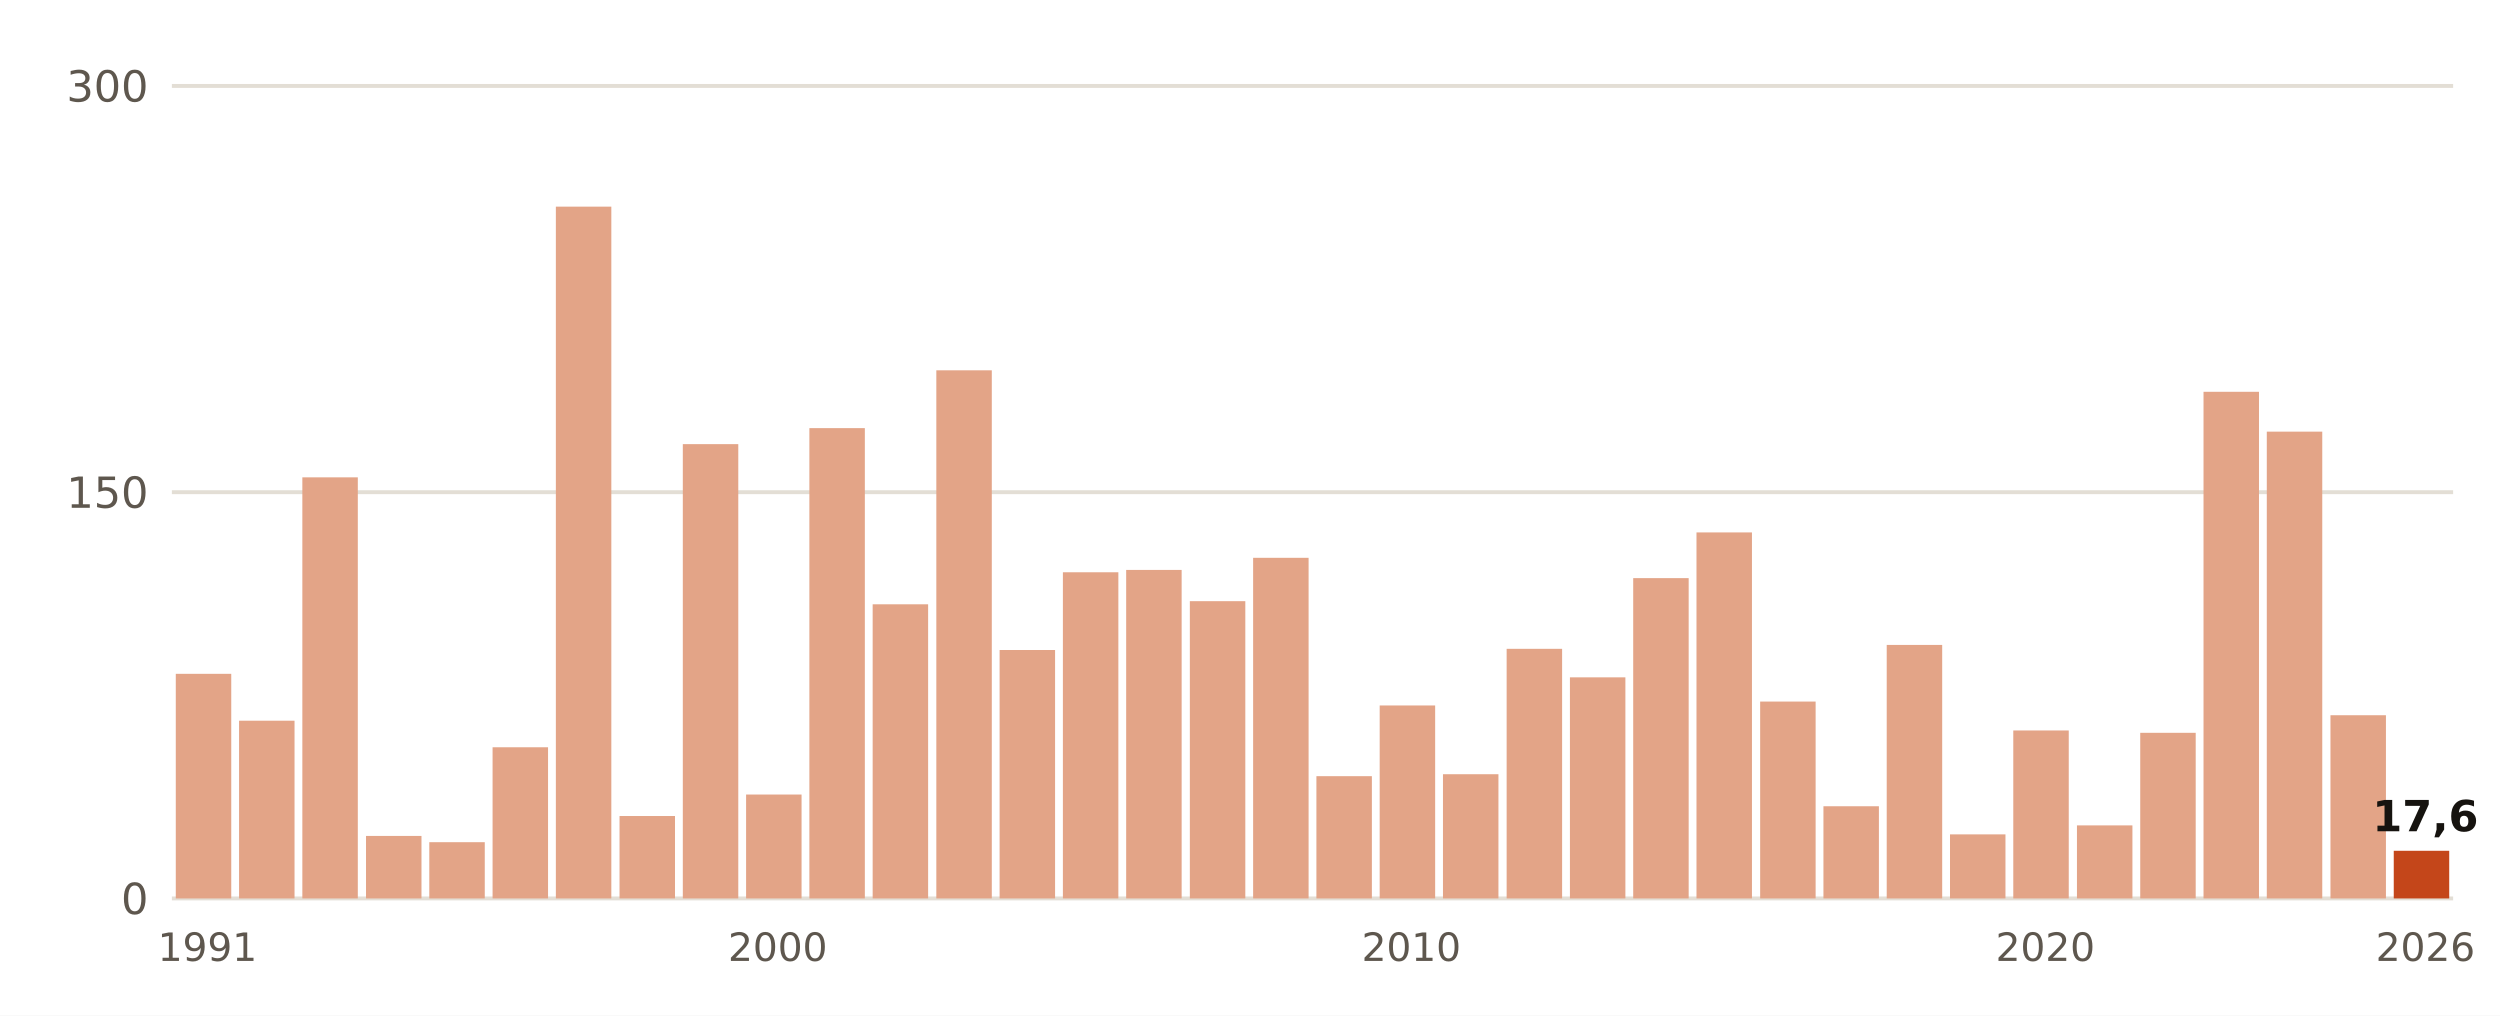
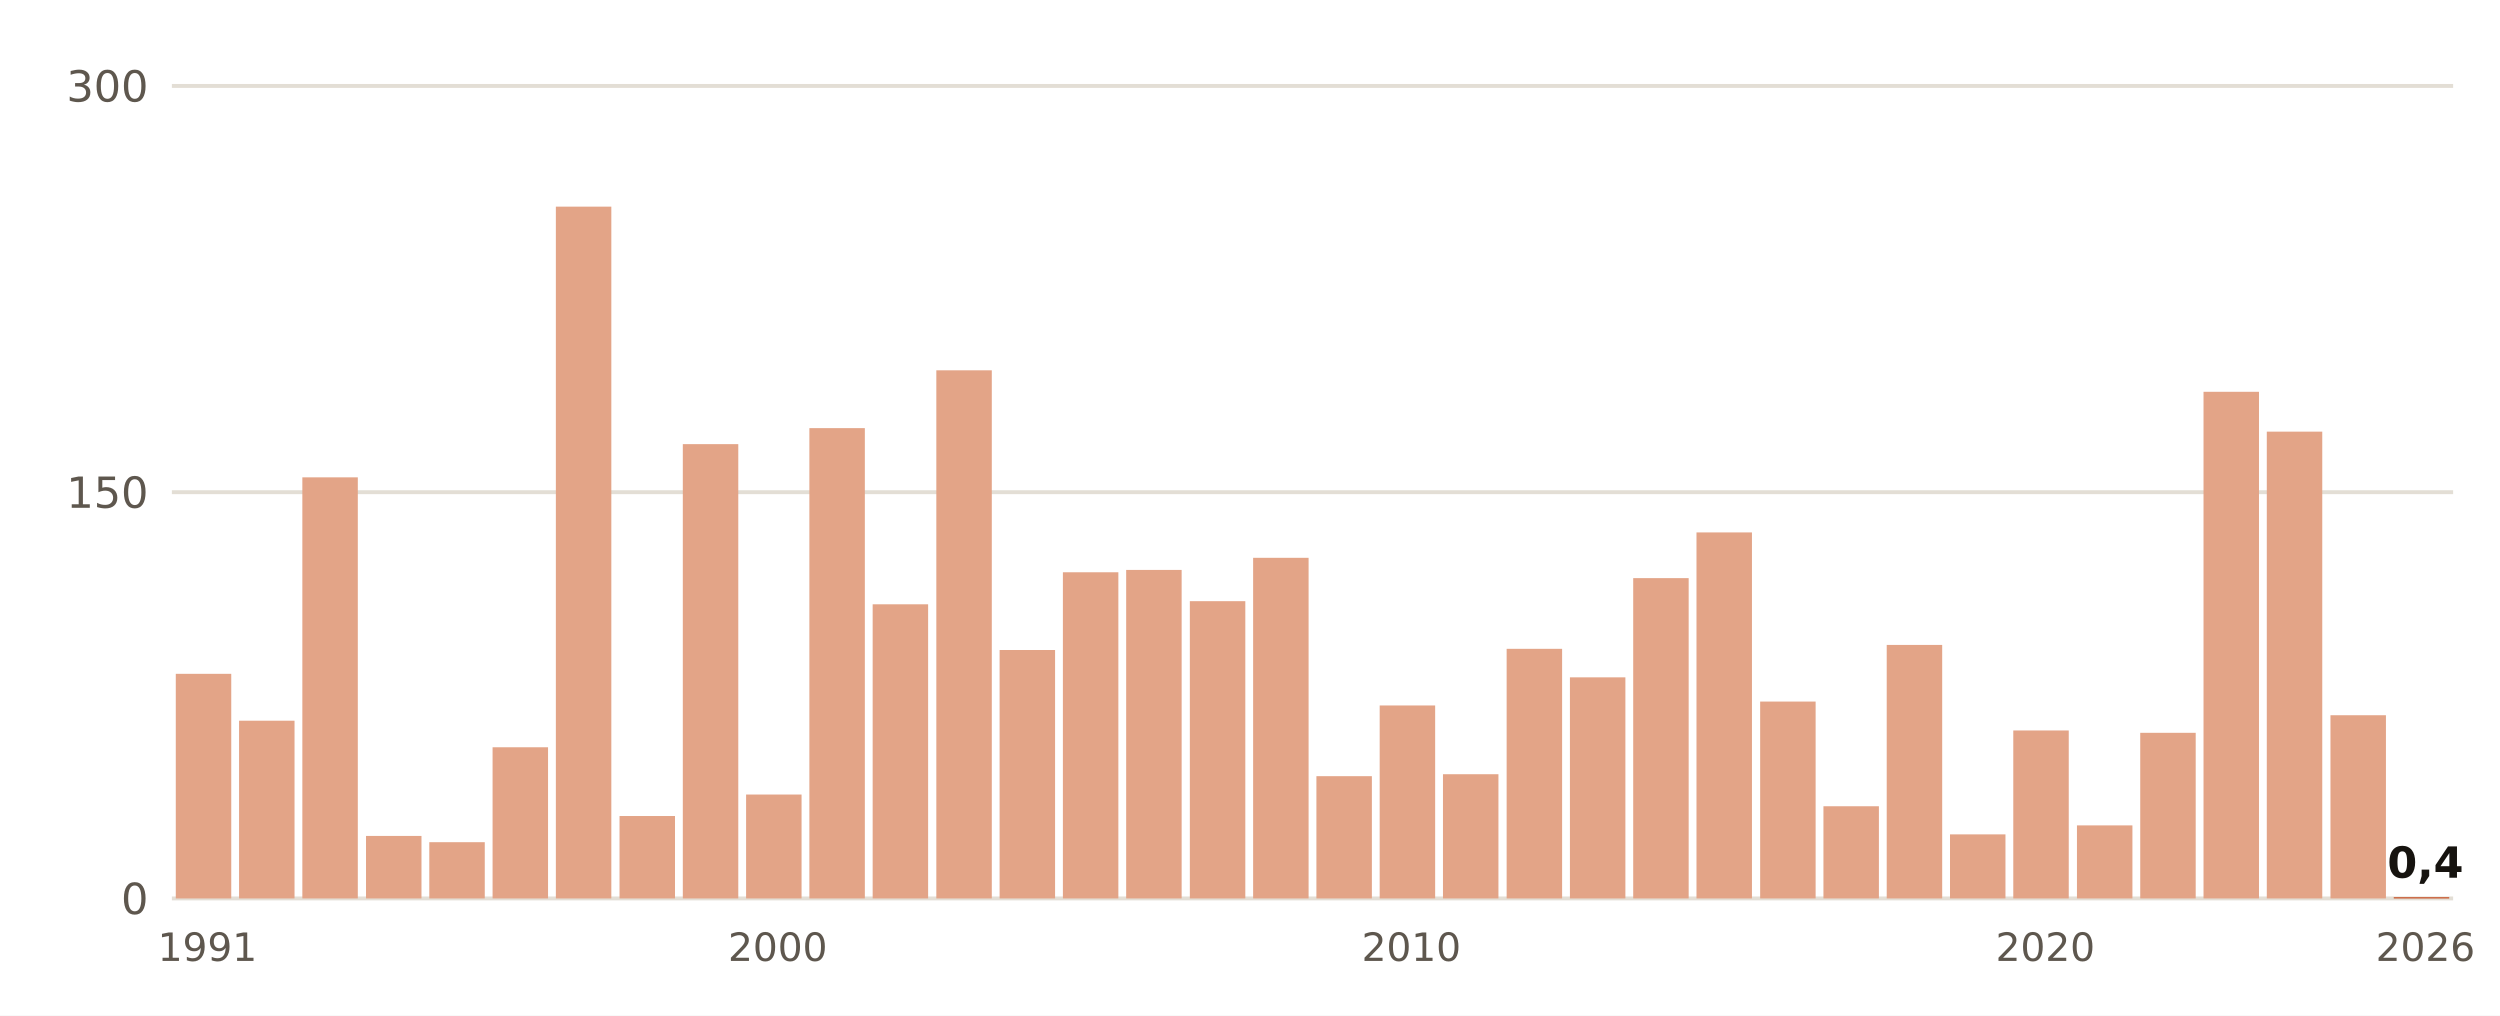
<svg xmlns="http://www.w3.org/2000/svg" viewBox="0 0 640 260" width="640" height="260" role="img" aria-label="Lluvia del 1 de septiembre al 2 de noviembre, otoño a otoño, en Huelva, Ronda Este">
  <rect width="640" height="260" fill="#FFFFFF" />
  <line x1="44" x2="628" y1="230.0" y2="230.0" stroke="#E3DED5" stroke-width="1" />
  <text x="38.0" y="234.0" font-size="11" fill="#5E574E" text-anchor="end" font-weight="400" font-family="Public Sans, DejaVu Sans, Arial, sans-serif">0</text>
  <line x1="44" x2="628" y1="126.0" y2="126.0" stroke="#E3DED5" stroke-width="1" />
  <text x="38.0" y="130.0" font-size="11" fill="#5E574E" text-anchor="end" font-weight="400" font-family="Public Sans, DejaVu Sans, Arial, sans-serif">150</text>
  <line x1="44" x2="628" y1="22.0" y2="22.0" stroke="#E3DED5" stroke-width="1" />
  <text x="38.0" y="26.0" font-size="11" fill="#5E574E" text-anchor="end" font-weight="400" font-family="Public Sans, DejaVu Sans, Arial, sans-serif">300</text>
  <rect x="45.0" y="172.5" width="14.2" height="57.5" fill="#E3A487" />
  <text x="53.1" y="246.0" font-size="10" fill="#5E574E" text-anchor="middle" font-weight="400" font-family="Public Sans, DejaVu Sans, Arial, sans-serif">1991</text>
  <rect x="61.2" y="184.5" width="14.2" height="45.5" fill="#E3A487" />
  <rect x="77.4" y="122.2" width="14.2" height="107.8" fill="#E3A487" />
  <rect x="93.7" y="214.0" width="14.2" height="16.0" fill="#E3A487" />
  <rect x="109.9" y="215.6" width="14.2" height="14.4" fill="#E3A487" />
  <rect x="126.1" y="191.3" width="14.2" height="38.7" fill="#E3A487" />
  <rect x="142.3" y="52.9" width="14.2" height="177.1" fill="#E3A487" />
  <rect x="158.6" y="208.9" width="14.2" height="21.1" fill="#E3A487" />
  <rect x="174.8" y="113.7" width="14.2" height="116.3" fill="#E3A487" />
  <rect x="191.0" y="203.4" width="14.2" height="26.6" fill="#E3A487" />
  <text x="199.1" y="246.0" font-size="10" fill="#5E574E" text-anchor="middle" font-weight="400" font-family="Public Sans, DejaVu Sans, Arial, sans-serif">2000</text>
  <rect x="207.2" y="109.6" width="14.2" height="120.4" fill="#E3A487" />
  <rect x="223.4" y="154.7" width="14.2" height="75.3" fill="#E3A487" />
  <rect x="239.7" y="94.8" width="14.2" height="135.2" fill="#E3A487" />
  <rect x="255.9" y="166.4" width="14.2" height="63.6" fill="#E3A487" />
  <rect x="272.1" y="146.5" width="14.2" height="83.5" fill="#E3A487" />
  <rect x="288.3" y="145.9" width="14.2" height="84.1" fill="#E3A487" />
  <rect x="304.6" y="153.9" width="14.2" height="76.1" fill="#E3A487" />
  <rect x="320.8" y="142.8" width="14.2" height="87.2" fill="#E3A487" />
  <rect x="337.0" y="198.7" width="14.2" height="31.3" fill="#E3A487" />
  <rect x="353.2" y="180.6" width="14.2" height="49.4" fill="#E3A487" />
  <text x="361.3" y="246.0" font-size="10" fill="#5E574E" text-anchor="middle" font-weight="400" font-family="Public Sans, DejaVu Sans, Arial, sans-serif">2010</text>
  <rect x="369.4" y="198.2" width="14.2" height="31.8" fill="#E3A487" />
  <rect x="385.7" y="166.1" width="14.2" height="63.9" fill="#E3A487" />
  <rect x="401.9" y="173.4" width="14.2" height="56.6" fill="#E3A487" />
  <rect x="418.1" y="148.0" width="14.2" height="82.0" fill="#E3A487" />
  <rect x="434.3" y="136.3" width="14.2" height="93.7" fill="#E3A487" />
  <rect x="450.6" y="179.6" width="14.2" height="50.4" fill="#E3A487" />
  <rect x="466.8" y="206.4" width="14.2" height="23.6" fill="#E3A487" />
  <rect x="483.0" y="165.1" width="14.2" height="64.9" fill="#E3A487" />
  <rect x="499.2" y="213.6" width="14.2" height="16.4" fill="#E3A487" />
  <rect x="515.4" y="187.0" width="14.2" height="43.0" fill="#E3A487" />
  <text x="523.6" y="246.0" font-size="10" fill="#5E574E" text-anchor="middle" font-weight="400" font-family="Public Sans, DejaVu Sans, Arial, sans-serif">2020</text>
  <rect x="531.7" y="211.3" width="14.2" height="18.7" fill="#E3A487" />
  <rect x="547.9" y="187.6" width="14.2" height="42.4" fill="#E3A487" />
  <rect x="564.1" y="100.3" width="14.2" height="129.7" fill="#E3A487" />
  <rect x="580.3" y="110.5" width="14.2" height="119.5" fill="#E3A487" />
  <rect x="596.6" y="183.1" width="14.2" height="46.9" fill="#E3A487" />
-   <rect x="612.8" y="217.8" width="14.2" height="12.2" fill="#C4461A" />
-   <text x="620.9" y="212.8" font-size="11" fill="#16130F" text-anchor="middle" font-weight="700" font-family="Public Sans, DejaVu Sans, Arial, sans-serif">17,6</text>
+   <rect x="612.8" y="229.7" width="14.2" height="0.3" fill="#C4461A" />
+   <text x="620.9" y="224.7" font-size="11" fill="#16130F" text-anchor="middle" font-weight="700" font-family="Public Sans, DejaVu Sans, Arial, sans-serif">0,4</text>
  <text x="620.9" y="246.0" font-size="10" fill="#5E574E" text-anchor="middle" font-weight="400" font-family="Public Sans, DejaVu Sans, Arial, sans-serif">2026</text>
</svg>
